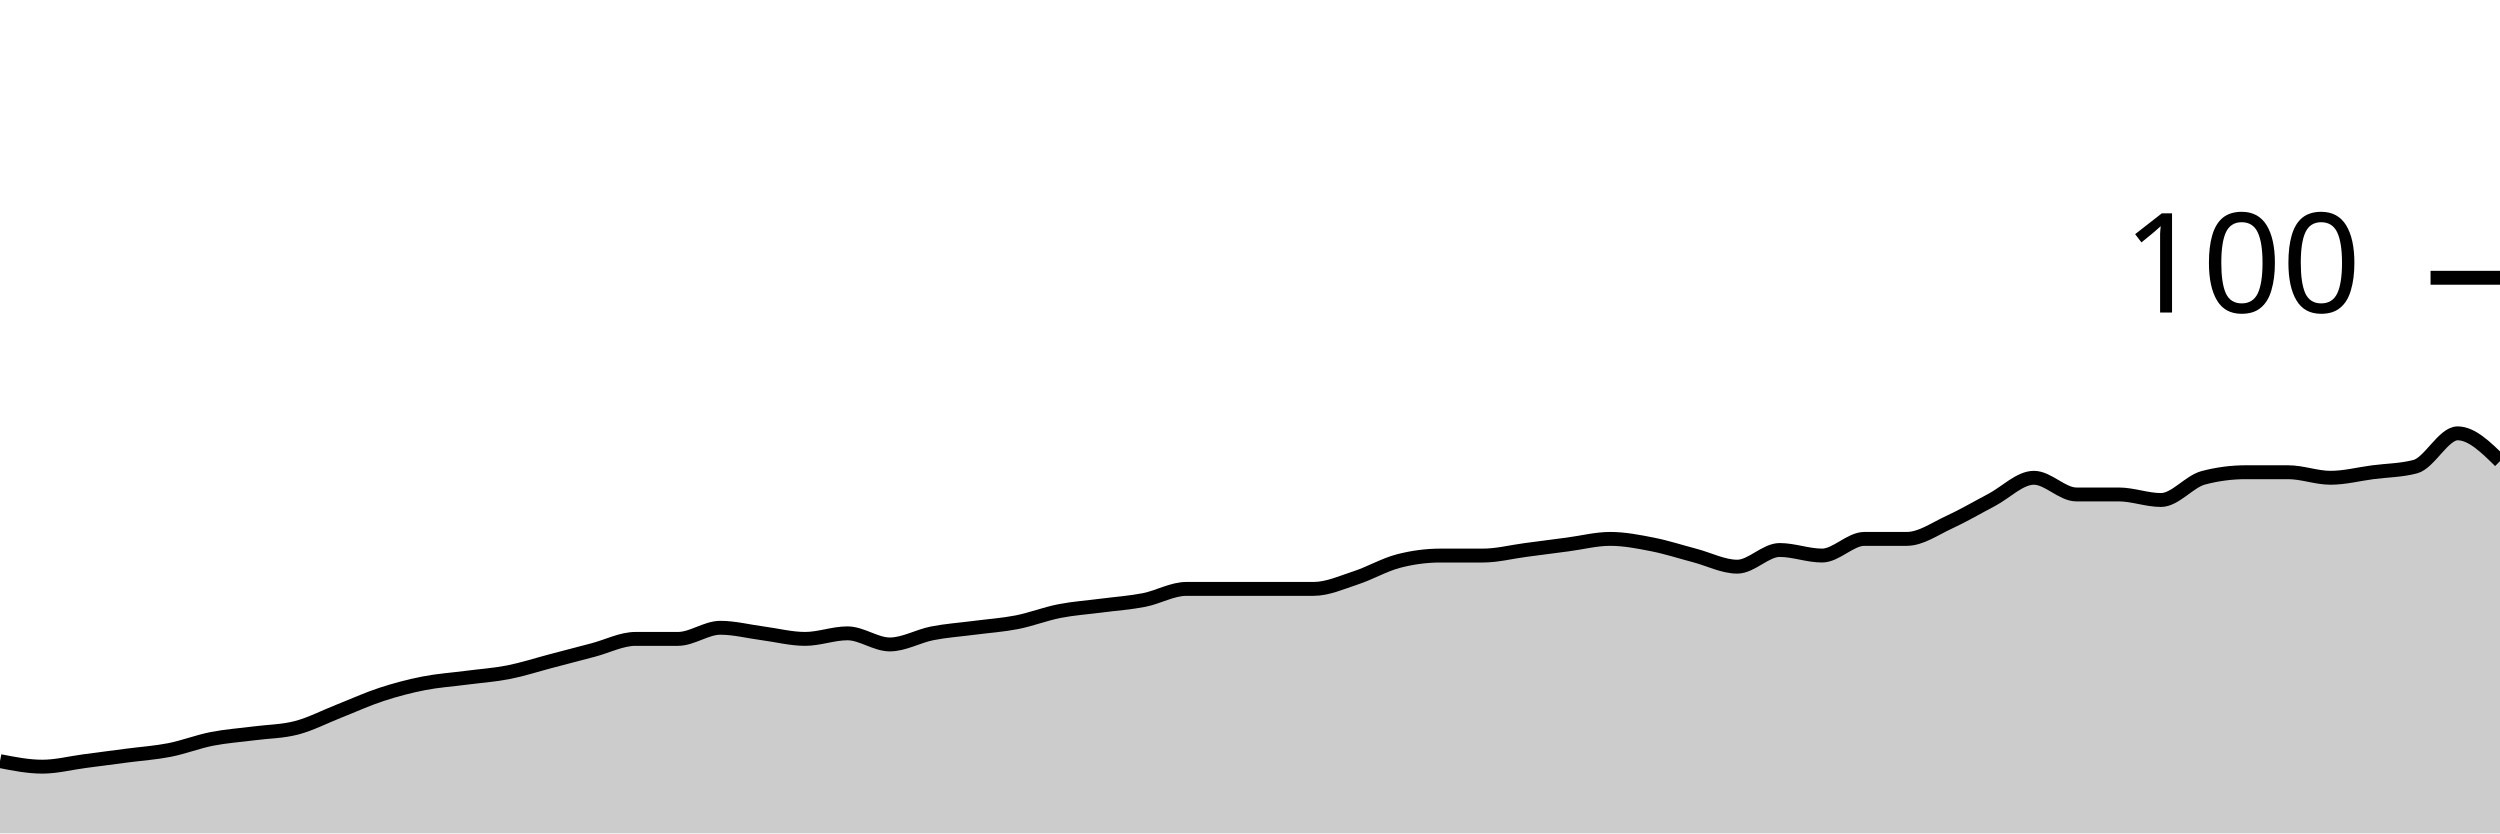
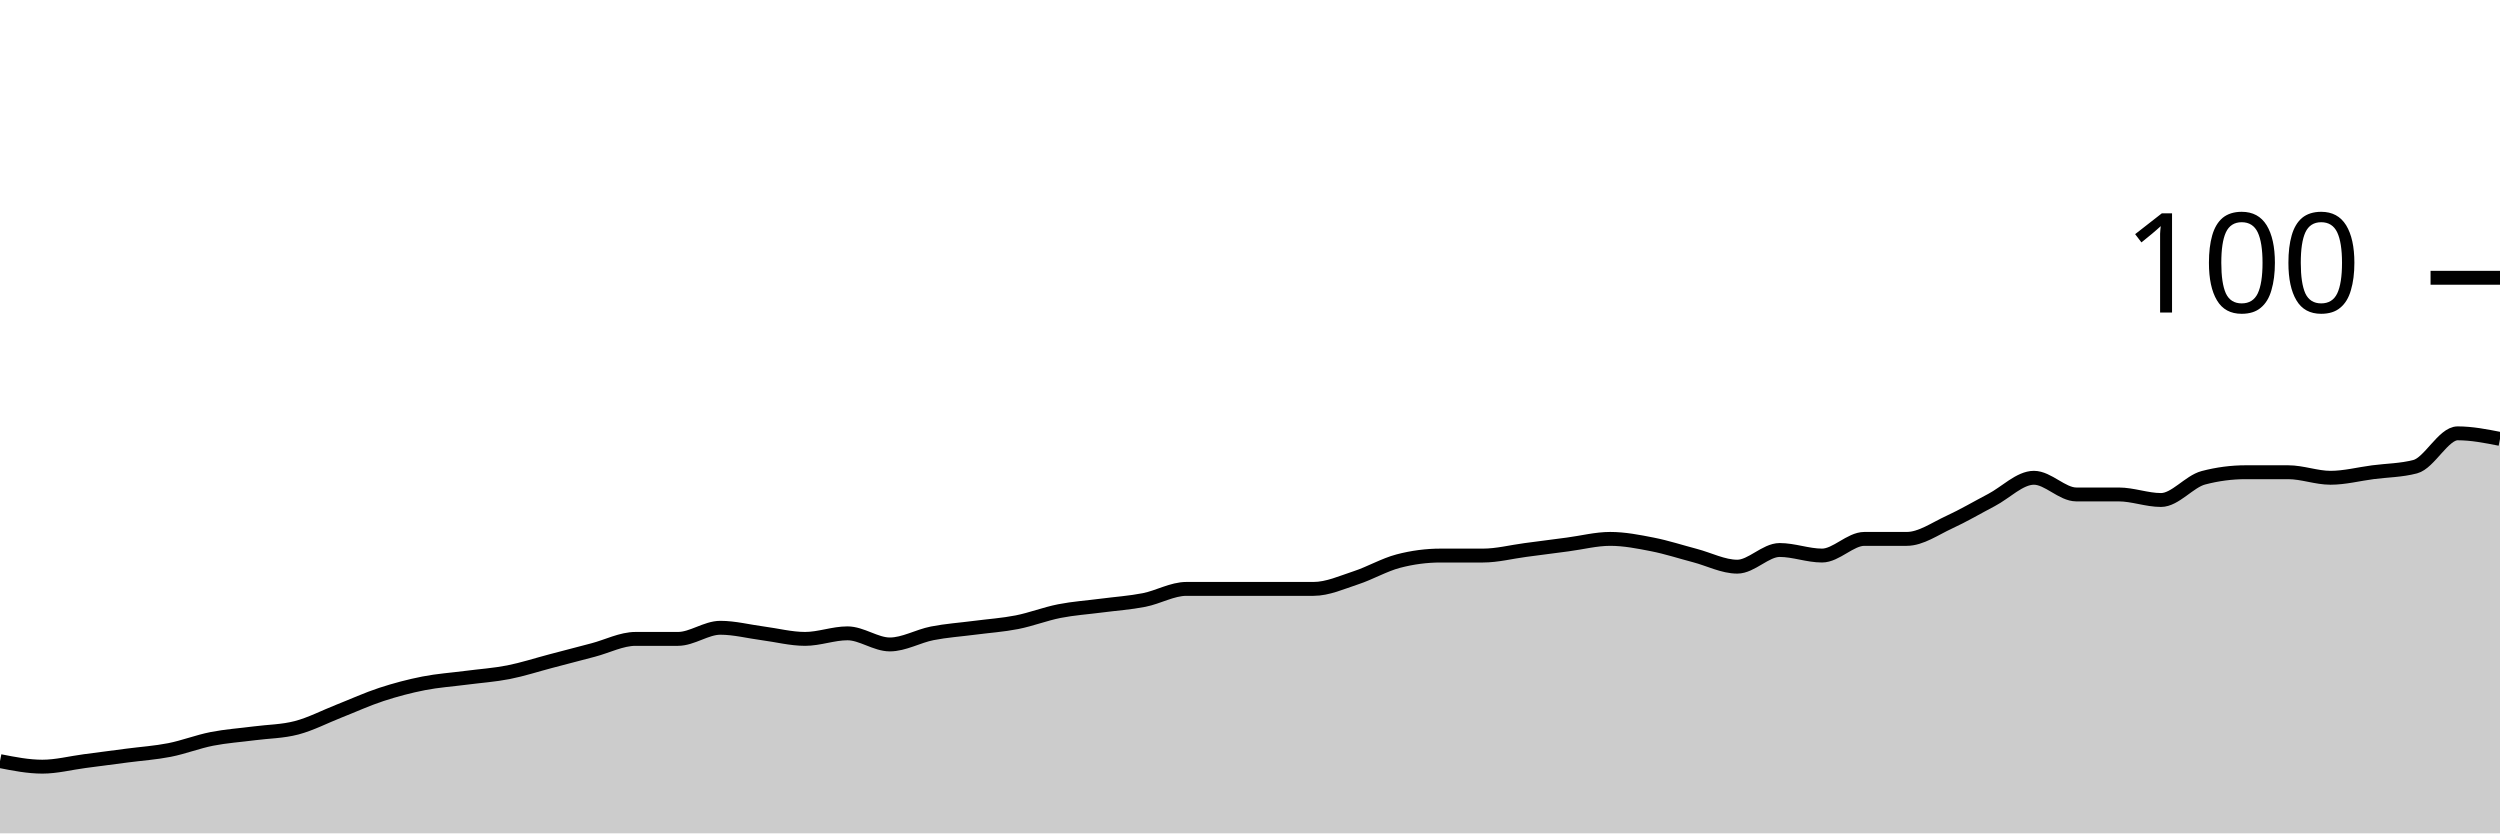
<svg xmlns="http://www.w3.org/2000/svg" viewBox="0 0 180 60">
  <g transform="translate(0,20)">
-     <path class="area" fill="rgba(0, 0, 0, 0.2)" d="M0,34.8C1.017,35,2.034,35.2,3.051,35.2C4.068,35.2,5.085,34.933,6.102,34.8C7.119,34.667,8.136,34.533,9.153,34.4C10.169,34.267,11.186,34.2,12.203,34C13.22,33.8,14.237,33.4,15.254,33.2C16.271,33,17.288,32.933,18.305,32.8C19.322,32.667,20.339,32.667,21.356,32.4C22.373,32.133,23.39,31.6,24.407,31.2C25.424,30.8,26.441,30.333,27.458,30C28.475,29.667,29.492,29.4,30.508,29.2C31.525,29,32.542,28.933,33.559,28.8C34.576,28.667,35.593,28.6,36.61,28.4C37.627,28.2,38.644,27.867,39.661,27.6C40.678,27.333,41.695,27.067,42.712,26.8C43.729,26.533,44.746,26,45.763,26C46.78,26,47.797,26,48.814,26C49.831,26,50.847,25.2,51.864,25.2C52.881,25.2,53.898,25.467,54.915,25.6C55.932,25.733,56.949,26,57.966,26C58.983,26,60,25.6,61.017,25.6C62.034,25.6,63.051,26.4,64.068,26.4C65.085,26.4,66.102,25.8,67.119,25.6C68.136,25.4,69.153,25.333,70.169,25.2C71.186,25.067,72.203,25,73.22,24.8C74.237,24.6,75.254,24.2,76.271,24C77.288,23.8,78.305,23.733,79.322,23.6C80.339,23.467,81.356,23.4,82.373,23.2C83.39,23,84.407,22.4,85.424,22.4C86.441,22.4,87.458,22.4,88.475,22.4C89.492,22.4,90.508,22.4,91.525,22.4C92.542,22.4,93.559,22.4,94.576,22.4C95.593,22.4,96.61,21.933,97.627,21.6C98.644,21.267,99.661,20.667,100.678,20.4C101.695,20.133,102.712,20,103.729,20C104.746,20,105.763,20,106.78,20C107.797,20,108.814,19.733,109.831,19.6C110.847,19.467,111.864,19.333,112.881,19.2C113.898,19.067,114.915,18.8,115.932,18.8C116.949,18.8,117.966,19,118.983,19.2C120,19.4,121.017,19.733,122.034,20C123.051,20.267,124.068,20.8,125.085,20.8C126.102,20.8,127.119,19.6,128.136,19.6C129.153,19.6,130.169,20,131.186,20C132.203,20,133.22,18.8,134.237,18.8C135.254,18.8,136.271,18.8,137.288,18.8C138.305,18.8,139.322,18.067,140.339,17.6C141.356,17.133,142.373,16.533,143.39,16C144.407,15.467,145.424,14.4,146.441,14.4C147.458,14.4,148.475,15.6,149.492,15.6C150.508,15.6,151.525,15.6,152.542,15.6C153.559,15.6,154.576,16,155.593,16C156.61,16,157.627,14.667,158.644,14.4C159.661,14.133,160.678,14,161.695,14C162.712,14,163.729,14,164.746,14C165.763,14,166.78,14.4,167.797,14.4C168.814,14.4,169.831,14.133,170.847,14C171.864,13.867,172.881,13.867,173.898,13.6C174.915,13.333,175.932,11.2,176.949,11.2C177.966,11.2,178.983,12.2,180,13.2L180,40C178.983,40,177.966,40,176.949,40C175.932,40,174.915,40,173.898,40C172.881,40,171.864,40,170.847,40C169.831,40,168.814,40,167.797,40C166.78,40,165.763,40,164.746,40C163.729,40,162.712,40,161.695,40C160.678,40,159.661,40,158.644,40C157.627,40,156.61,40,155.593,40C154.576,40,153.559,40,152.542,40C151.525,40,150.508,40,149.492,40C148.475,40,147.458,40,146.441,40C145.424,40,144.407,40,143.39,40C142.373,40,141.356,40,140.339,40C139.322,40,138.305,40,137.288,40C136.271,40,135.254,40,134.237,40C133.22,40,132.203,40,131.186,40C130.169,40,129.153,40,128.136,40C127.119,40,126.102,40,125.085,40C124.068,40,123.051,40,122.034,40C121.017,40,120,40,118.983,40C117.966,40,116.949,40,115.932,40C114.915,40,113.898,40,112.881,40C111.864,40,110.847,40,109.831,40C108.814,40,107.797,40,106.78,40C105.763,40,104.746,40,103.729,40C102.712,40,101.695,40,100.678,40C99.661,40,98.644,40,97.627,40C96.61,40,95.593,40,94.576,40C93.559,40,92.542,40,91.525,40C90.508,40,89.492,40,88.475,40C87.458,40,86.441,40,85.424,40C84.407,40,83.39,40,82.373,40C81.356,40,80.339,40,79.322,40C78.305,40,77.288,40,76.271,40C75.254,40,74.237,40,73.22,40C72.203,40,71.186,40,70.169,40C69.153,40,68.136,40,67.119,40C66.102,40,65.085,40,64.068,40C63.051,40,62.034,40,61.017,40C60,40,58.983,40,57.966,40C56.949,40,55.932,40,54.915,40C53.898,40,52.881,40,51.864,40C50.847,40,49.831,40,48.814,40C47.797,40,46.78,40,45.763,40C44.746,40,43.729,40,42.712,40C41.695,40,40.678,40,39.661,40C38.644,40,37.627,40,36.61,40C35.593,40,34.576,40,33.559,40C32.542,40,31.525,40,30.508,40C29.492,40,28.475,40,27.458,40C26.441,40,25.424,40,24.407,40C23.39,40,22.373,40,21.356,40C20.339,40,19.322,40,18.305,40C17.288,40,16.271,40,15.254,40C14.237,40,13.22,40,12.203,40C11.186,40,10.169,40,9.153,40C8.136,40,7.119,40,6.102,40C5.085,40,4.068,40,3.051,40C2.034,40,1.017,40,0,40Z" />
-     <path class="line" stroke="black" fill="none" d="M0,34.8C1.017,35,2.034,35.2,3.051,35.2C4.068,35.2,5.085,34.933,6.102,34.8C7.119,34.667,8.136,34.533,9.153,34.4C10.169,34.267,11.186,34.2,12.203,34C13.22,33.8,14.237,33.4,15.254,33.2C16.271,33,17.288,32.933,18.305,32.8C19.322,32.667,20.339,32.667,21.356,32.4C22.373,32.133,23.39,31.6,24.407,31.2C25.424,30.8,26.441,30.333,27.458,30C28.475,29.667,29.492,29.4,30.508,29.2C31.525,29,32.542,28.933,33.559,28.8C34.576,28.667,35.593,28.6,36.61,28.4C37.627,28.2,38.644,27.867,39.661,27.6C40.678,27.333,41.695,27.067,42.712,26.8C43.729,26.533,44.746,26,45.763,26C46.78,26,47.797,26,48.814,26C49.831,26,50.847,25.2,51.864,25.2C52.881,25.2,53.898,25.467,54.915,25.6C55.932,25.733,56.949,26,57.966,26C58.983,26,60,25.6,61.017,25.6C62.034,25.6,63.051,26.4,64.068,26.4C65.085,26.4,66.102,25.8,67.119,25.6C68.136,25.4,69.153,25.333,70.169,25.2C71.186,25.067,72.203,25,73.22,24.8C74.237,24.6,75.254,24.2,76.271,24C77.288,23.8,78.305,23.733,79.322,23.6C80.339,23.467,81.356,23.4,82.373,23.2C83.39,23,84.407,22.4,85.424,22.4C86.441,22.4,87.458,22.4,88.475,22.4C89.492,22.4,90.508,22.4,91.525,22.4C92.542,22.4,93.559,22.4,94.576,22.4C95.593,22.4,96.61,21.933,97.627,21.6C98.644,21.267,99.661,20.667,100.678,20.4C101.695,20.133,102.712,20,103.729,20C104.746,20,105.763,20,106.78,20C107.797,20,108.814,19.733,109.831,19.6C110.847,19.467,111.864,19.333,112.881,19.2C113.898,19.067,114.915,18.8,115.932,18.8C116.949,18.8,117.966,19,118.983,19.2C120,19.4,121.017,19.733,122.034,20C123.051,20.267,124.068,20.8,125.085,20.8C126.102,20.8,127.119,19.6,128.136,19.6C129.153,19.6,130.169,20,131.186,20C132.203,20,133.22,18.8,134.237,18.8C135.254,18.8,136.271,18.8,137.288,18.8C138.305,18.8,139.322,18.067,140.339,17.6C141.356,17.133,142.373,16.533,143.39,16C144.407,15.467,145.424,14.4,146.441,14.4C147.458,14.4,148.475,15.6,149.492,15.6C150.508,15.6,151.525,15.6,152.542,15.6C153.559,15.6,154.576,16,155.593,16C156.61,16,157.627,14.667,158.644,14.4C159.661,14.133,160.678,14,161.695,14C162.712,14,163.729,14,164.746,14C165.763,14,166.78,14.4,167.797,14.4C168.814,14.4,169.831,14.133,170.847,14C171.864,13.867,172.881,13.867,173.898,13.6C174.915,13.333,175.932,11.2,176.949,11.2C177.966,11.2,178.983,12.2,180,13.2" />
+     <path class="area" fill="rgba(0, 0, 0, 0.2)" d="M0,34.8C1.017,35,2.034,35.2,3.051,35.2C4.068,35.2,5.085,34.933,6.102,34.8C7.119,34.667,8.136,34.533,9.153,34.4C10.169,34.267,11.186,34.2,12.203,34C13.22,33.8,14.237,33.4,15.254,33.2C16.271,33,17.288,32.933,18.305,32.8C19.322,32.667,20.339,32.667,21.356,32.4C22.373,32.133,23.39,31.6,24.407,31.2C25.424,30.8,26.441,30.333,27.458,30C28.475,29.667,29.492,29.4,30.508,29.2C31.525,29,32.542,28.933,33.559,28.8C34.576,28.667,35.593,28.6,36.61,28.4C37.627,28.2,38.644,27.867,39.661,27.6C40.678,27.333,41.695,27.067,42.712,26.8C43.729,26.533,44.746,26,45.763,26C46.78,26,47.797,26,48.814,26C49.831,26,50.847,25.2,51.864,25.2C52.881,25.2,53.898,25.467,54.915,25.6C55.932,25.733,56.949,26,57.966,26C58.983,26,60,25.6,61.017,25.6C62.034,25.6,63.051,26.4,64.068,26.4C65.085,26.4,66.102,25.8,67.119,25.6C68.136,25.4,69.153,25.333,70.169,25.2C71.186,25.067,72.203,25,73.22,24.8C74.237,24.6,75.254,24.2,76.271,24C77.288,23.8,78.305,23.733,79.322,23.6C80.339,23.467,81.356,23.4,82.373,23.2C83.39,23,84.407,22.4,85.424,22.4C86.441,22.4,87.458,22.4,88.475,22.4C89.492,22.4,90.508,22.4,91.525,22.4C92.542,22.4,93.559,22.4,94.576,22.4C95.593,22.4,96.61,21.933,97.627,21.6C98.644,21.267,99.661,20.667,100.678,20.4C101.695,20.133,102.712,20,103.729,20C104.746,20,105.763,20,106.78,20C107.797,20,108.814,19.733,109.831,19.6C110.847,19.467,111.864,19.333,112.881,19.2C113.898,19.067,114.915,18.8,115.932,18.8C116.949,18.8,117.966,19,118.983,19.2C120,19.4,121.017,19.733,122.034,20C123.051,20.267,124.068,20.8,125.085,20.8C126.102,20.8,127.119,19.6,128.136,19.6C129.153,19.6,130.169,20,131.186,20C132.203,20,133.22,18.8,134.237,18.8C135.254,18.8,136.271,18.8,137.288,18.8C138.305,18.8,139.322,18.067,140.339,17.6C141.356,17.133,142.373,16.533,143.39,16C144.407,15.467,145.424,14.4,146.441,14.4C147.458,14.4,148.475,15.6,149.492,15.6C150.508,15.6,151.525,15.6,152.542,15.6C153.559,15.6,154.576,16,155.593,16C156.61,16,157.627,14.667,158.644,14.4C159.661,14.133,160.678,14,161.695,14C162.712,14,163.729,14,164.746,14C165.763,14,166.78,14.4,167.797,14.4C168.814,14.4,169.831,14.133,170.847,14C171.864,13.867,172.881,13.867,173.898,13.6C174.915,13.333,175.932,11.2,176.949,11.2C177.966,11.2,178.983,11.4,180,11.6L180,40C178.983,40,177.966,40,176.949,40C175.932,40,174.915,40,173.898,40C172.881,40,171.864,40,170.847,40C169.831,40,168.814,40,167.797,40C166.78,40,165.763,40,164.746,40C163.729,40,162.712,40,161.695,40C160.678,40,159.661,40,158.644,40C157.627,40,156.61,40,155.593,40C154.576,40,153.559,40,152.542,40C151.525,40,150.508,40,149.492,40C148.475,40,147.458,40,146.441,40C145.424,40,144.407,40,143.39,40C142.373,40,141.356,40,140.339,40C139.322,40,138.305,40,137.288,40C136.271,40,135.254,40,134.237,40C133.22,40,132.203,40,131.186,40C130.169,40,129.153,40,128.136,40C127.119,40,126.102,40,125.085,40C124.068,40,123.051,40,122.034,40C121.017,40,120,40,118.983,40C117.966,40,116.949,40,115.932,40C114.915,40,113.898,40,112.881,40C111.864,40,110.847,40,109.831,40C108.814,40,107.797,40,106.78,40C105.763,40,104.746,40,103.729,40C102.712,40,101.695,40,100.678,40C99.661,40,98.644,40,97.627,40C96.61,40,95.593,40,94.576,40C93.559,40,92.542,40,91.525,40C90.508,40,89.492,40,88.475,40C87.458,40,86.441,40,85.424,40C84.407,40,83.39,40,82.373,40C81.356,40,80.339,40,79.322,40C78.305,40,77.288,40,76.271,40C75.254,40,74.237,40,73.22,40C72.203,40,71.186,40,70.169,40C69.153,40,68.136,40,67.119,40C66.102,40,65.085,40,64.068,40C63.051,40,62.034,40,61.017,40C60,40,58.983,40,57.966,40C56.949,40,55.932,40,54.915,40C53.898,40,52.881,40,51.864,40C50.847,40,49.831,40,48.814,40C47.797,40,46.78,40,45.763,40C44.746,40,43.729,40,42.712,40C41.695,40,40.678,40,39.661,40C38.644,40,37.627,40,36.61,40C35.593,40,34.576,40,33.559,40C32.542,40,31.525,40,30.508,40C29.492,40,28.475,40,27.458,40C26.441,40,25.424,40,24.407,40C23.39,40,22.373,40,21.356,40C20.339,40,19.322,40,18.305,40C17.288,40,16.271,40,15.254,40C14.237,40,13.22,40,12.203,40C11.186,40,10.169,40,9.153,40C8.136,40,7.119,40,6.102,40C5.085,40,4.068,40,3.051,40C2.034,40,1.017,40,0,40Z" />
+     <path class="line" stroke="black" fill="none" d="M0,34.8C1.017,35,2.034,35.2,3.051,35.2C4.068,35.2,5.085,34.933,6.102,34.8C7.119,34.667,8.136,34.533,9.153,34.4C10.169,34.267,11.186,34.2,12.203,34C13.22,33.8,14.237,33.4,15.254,33.2C16.271,33,17.288,32.933,18.305,32.8C19.322,32.667,20.339,32.667,21.356,32.4C22.373,32.133,23.39,31.6,24.407,31.2C25.424,30.8,26.441,30.333,27.458,30C28.475,29.667,29.492,29.4,30.508,29.2C31.525,29,32.542,28.933,33.559,28.8C34.576,28.667,35.593,28.6,36.61,28.4C37.627,28.2,38.644,27.867,39.661,27.6C40.678,27.333,41.695,27.067,42.712,26.8C43.729,26.533,44.746,26,45.763,26C46.78,26,47.797,26,48.814,26C49.831,26,50.847,25.2,51.864,25.2C52.881,25.2,53.898,25.467,54.915,25.6C55.932,25.733,56.949,26,57.966,26C58.983,26,60,25.6,61.017,25.6C62.034,25.6,63.051,26.4,64.068,26.4C65.085,26.4,66.102,25.8,67.119,25.6C68.136,25.4,69.153,25.333,70.169,25.2C71.186,25.067,72.203,25,73.22,24.8C74.237,24.6,75.254,24.2,76.271,24C77.288,23.8,78.305,23.733,79.322,23.6C80.339,23.467,81.356,23.4,82.373,23.2C83.39,23,84.407,22.4,85.424,22.4C86.441,22.4,87.458,22.4,88.475,22.4C89.492,22.4,90.508,22.4,91.525,22.4C92.542,22.4,93.559,22.4,94.576,22.4C95.593,22.4,96.61,21.933,97.627,21.6C98.644,21.267,99.661,20.667,100.678,20.4C101.695,20.133,102.712,20,103.729,20C104.746,20,105.763,20,106.78,20C107.797,20,108.814,19.733,109.831,19.6C110.847,19.467,111.864,19.333,112.881,19.2C113.898,19.067,114.915,18.8,115.932,18.8C116.949,18.8,117.966,19,118.983,19.2C120,19.4,121.017,19.733,122.034,20C123.051,20.267,124.068,20.8,125.085,20.8C126.102,20.8,127.119,19.6,128.136,19.6C129.153,19.6,130.169,20,131.186,20C132.203,20,133.22,18.8,134.237,18.8C135.254,18.8,136.271,18.8,137.288,18.8C138.305,18.8,139.322,18.067,140.339,17.6C141.356,17.133,142.373,16.533,143.39,16C144.407,15.467,145.424,14.4,146.441,14.4C147.458,14.4,148.475,15.6,149.492,15.6C150.508,15.6,151.525,15.6,152.542,15.6C153.559,15.6,154.576,16,155.593,16C156.61,16,157.627,14.667,158.644,14.4C159.661,14.133,160.678,14,161.695,14C162.712,14,163.729,14,164.746,14C165.763,14,166.78,14.4,167.797,14.4C168.814,14.4,169.831,14.133,170.847,14C171.864,13.867,172.881,13.867,173.898,13.6C174.915,13.333,175.932,11.2,176.949,11.2C177.966,11.2,178.983,11.4,180,11.6" />
    <path class="axis-ceiling" stroke-width="1" stroke="black" fill="none" d="M175,0L180,0" />
    <text class="axis-ceiling-label" font-family="sans-serif" text-anchor="end" font-size="10px" x="170" y="2.5">100</text>
  </g>
</svg>
